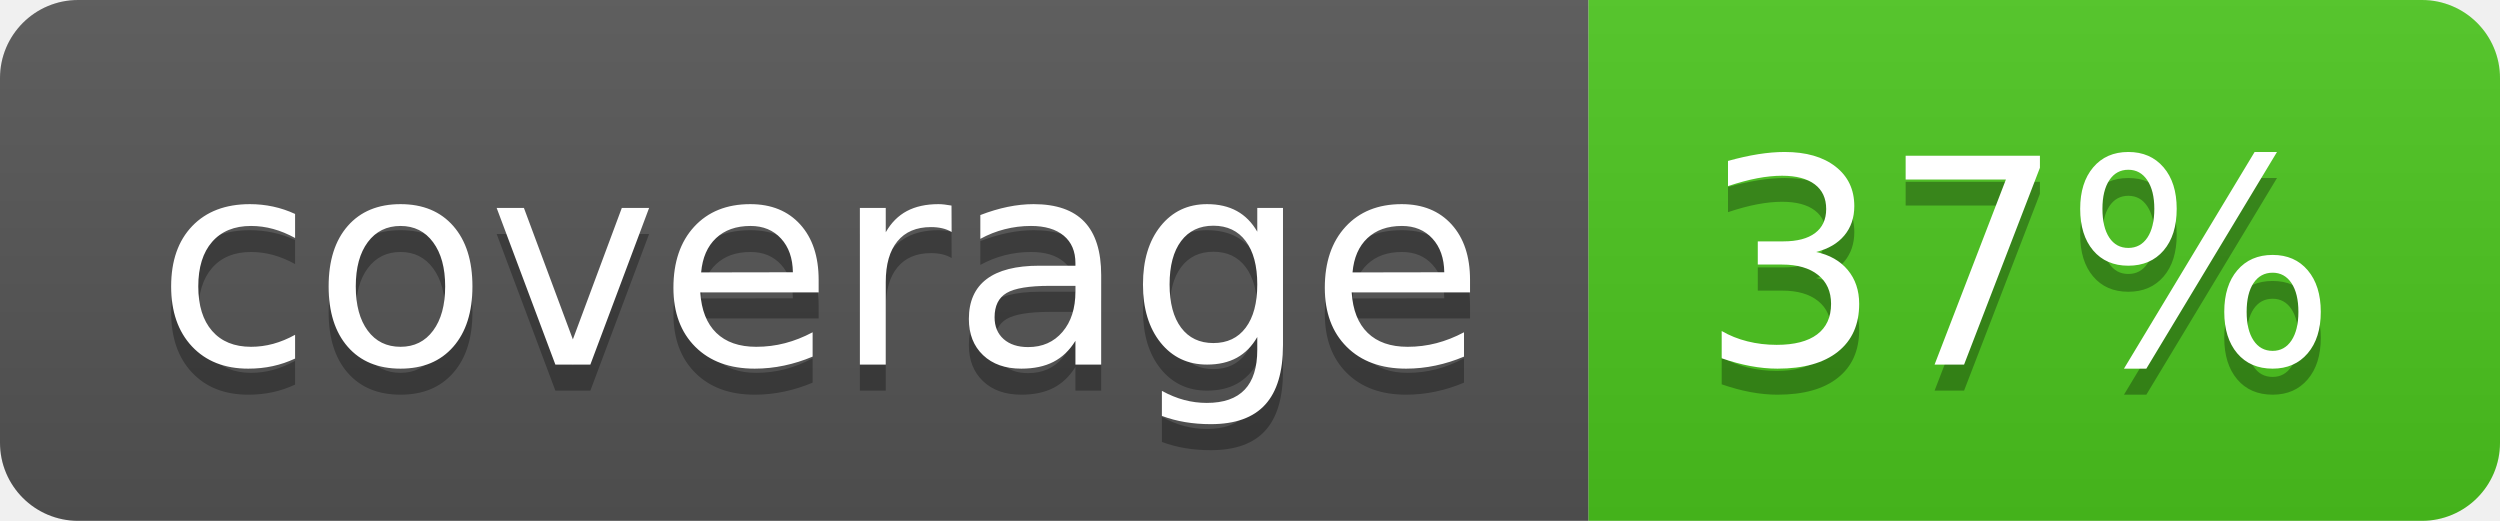
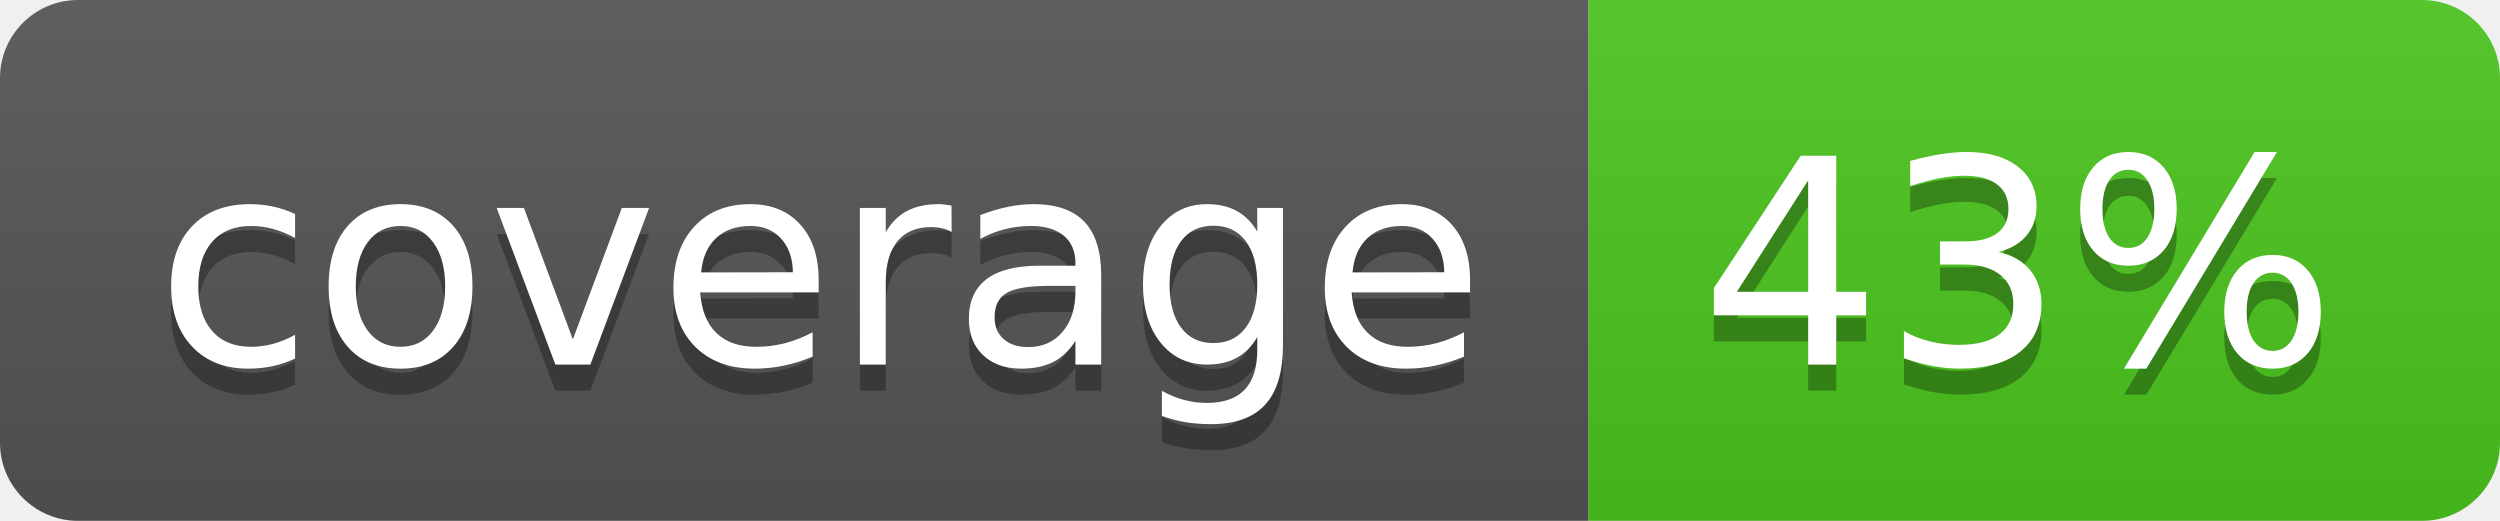
<svg xmlns="http://www.w3.org/2000/svg" width="96" height="20">
  <linearGradient id="b" x2="0" y2="100%">
    <stop offset="0" stop-color="#bbb" stop-opacity=".1" />
    <stop offset="1" stop-opacity=".1" />
  </linearGradient>
  <clipPath id="a">
    <rect width="96" height="20" rx="3" fill="#fff" />
  </clipPath>
  <g clip-path="url(#a)">
    <path fill="#555" d="M0 0h61v20H0z" />
    <path fill="#4CC61E" d="M61 0h35v20H61z" />
    <path fill="url(#b)" d="M0 0h96v20H0z" />
  </g>
  <g fill="#fff" text-anchor="middle" font-family="DejaVu Sans,Verdana,Geneva,sans-serif" font-size="110">
    <text x="315" y="150" fill="#010101" fill-opacity=".3" transform="scale(.1)" textLength="510">coverage</text>
    <text x="315" y="140" transform="scale(.1)" textLength="510">coverage</text>
-     <text x="775" y="150" fill="#010101" fill-opacity=".3" transform="scale(.1)" textLength="250">37%</text>
-     <text x="775" y="140" transform="scale(.1)" textLength="250">37%</text>
+     <text x="775" y="150" fill="#010101" fill-opacity=".3" transform="scale(.1)" textLength="250">43%</text>
+     <text x="775" y="140" transform="scale(.1)" textLength="250">43%</text>
  </g>
</svg>
